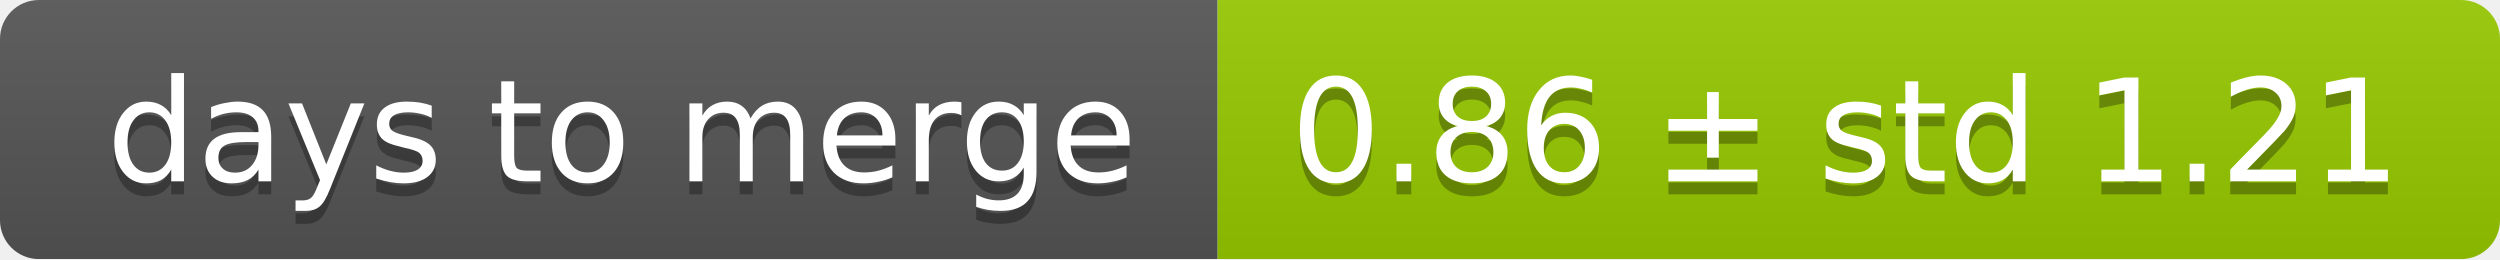
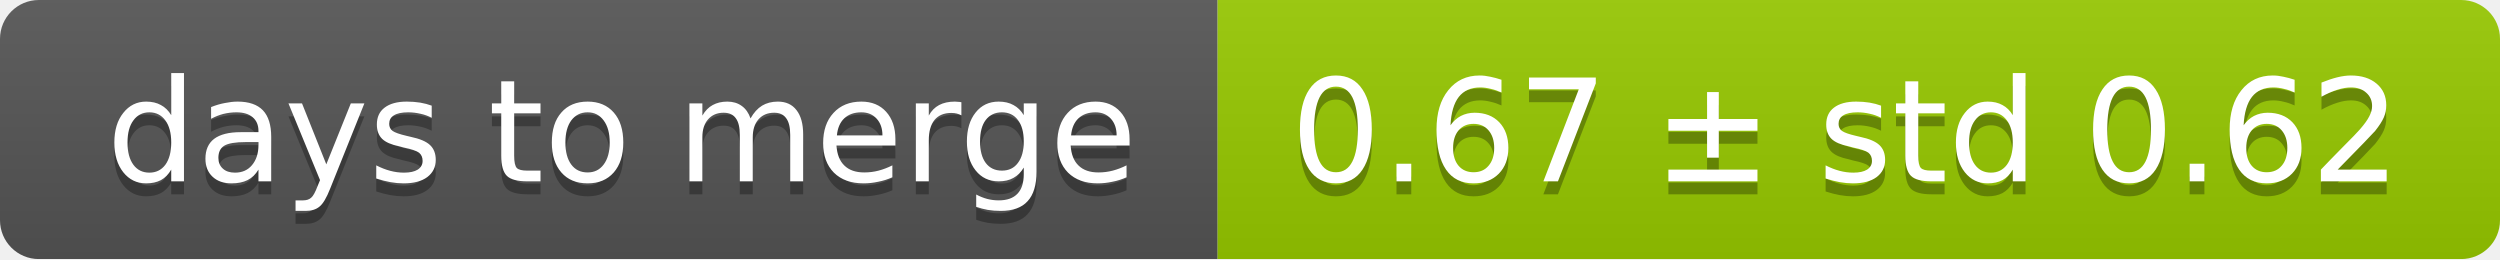
<svg xmlns="http://www.w3.org/2000/svg" width="193" height="20">
  <linearGradient id="smooth" x2="0" y2="100%">
    <stop offset="0" stop-color="#bbb" stop-opacity=".1" />
    <stop offset="1" stop-opacity=".1" />
  </linearGradient>
  <mask id="round">
    <rect width="193" height="20" rx="3" fill="#fff" />
  </mask>
  <g mask="url(#round)">
    <rect width="94" height="20" fill="#555" />
    <rect x="94" width="99" height="20" fill="#97ca00" />
    <rect width="193" height="20" fill="url(#smooth)" />
  </g>
  <g fill="#fff" text-anchor="middle" font-family="DejaVu Sans,Verdana,Geneva,sans-serif" font-size="11">
    <text x="48" y="15" fill="#010101" fill-opacity=".3">days to merge</text>
    <text x="48" y="14">days to merge</text>
-     <text x="142.5" y="15" fill="#010101" fill-opacity=".3">0.86 ± std 1.21</text>
-     <text x="142.5" y="14">0.86 ± std 1.21</text>
+     <text x="142.5" y="15" fill="#010101" fill-opacity=".3">0.67 ± std 0.62</text>
+     <text x="142.5" y="14">0.67 ± std 0.62</text>
  </g>
</svg>
